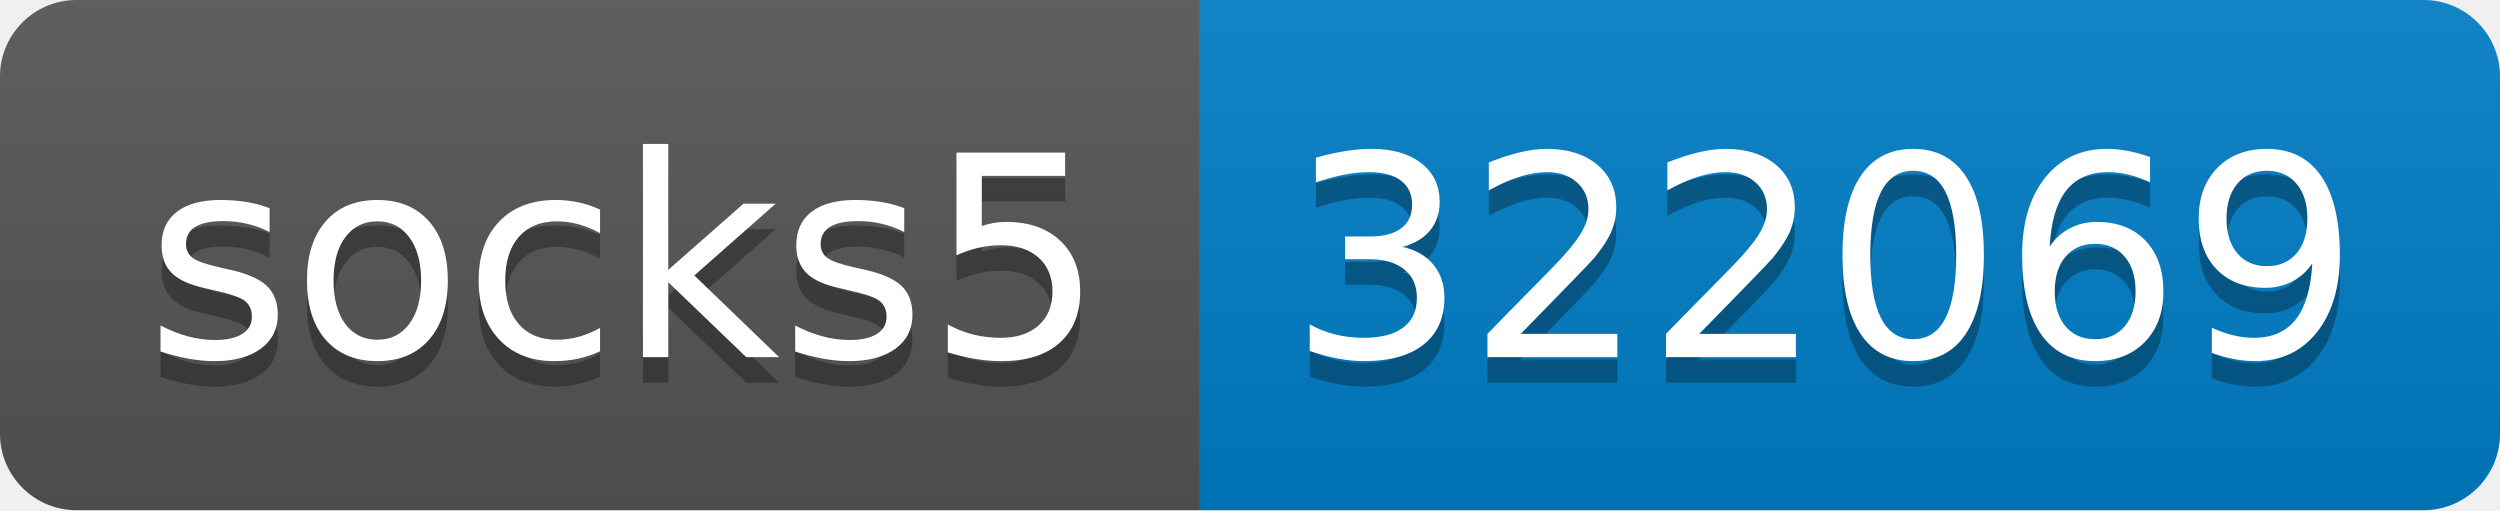
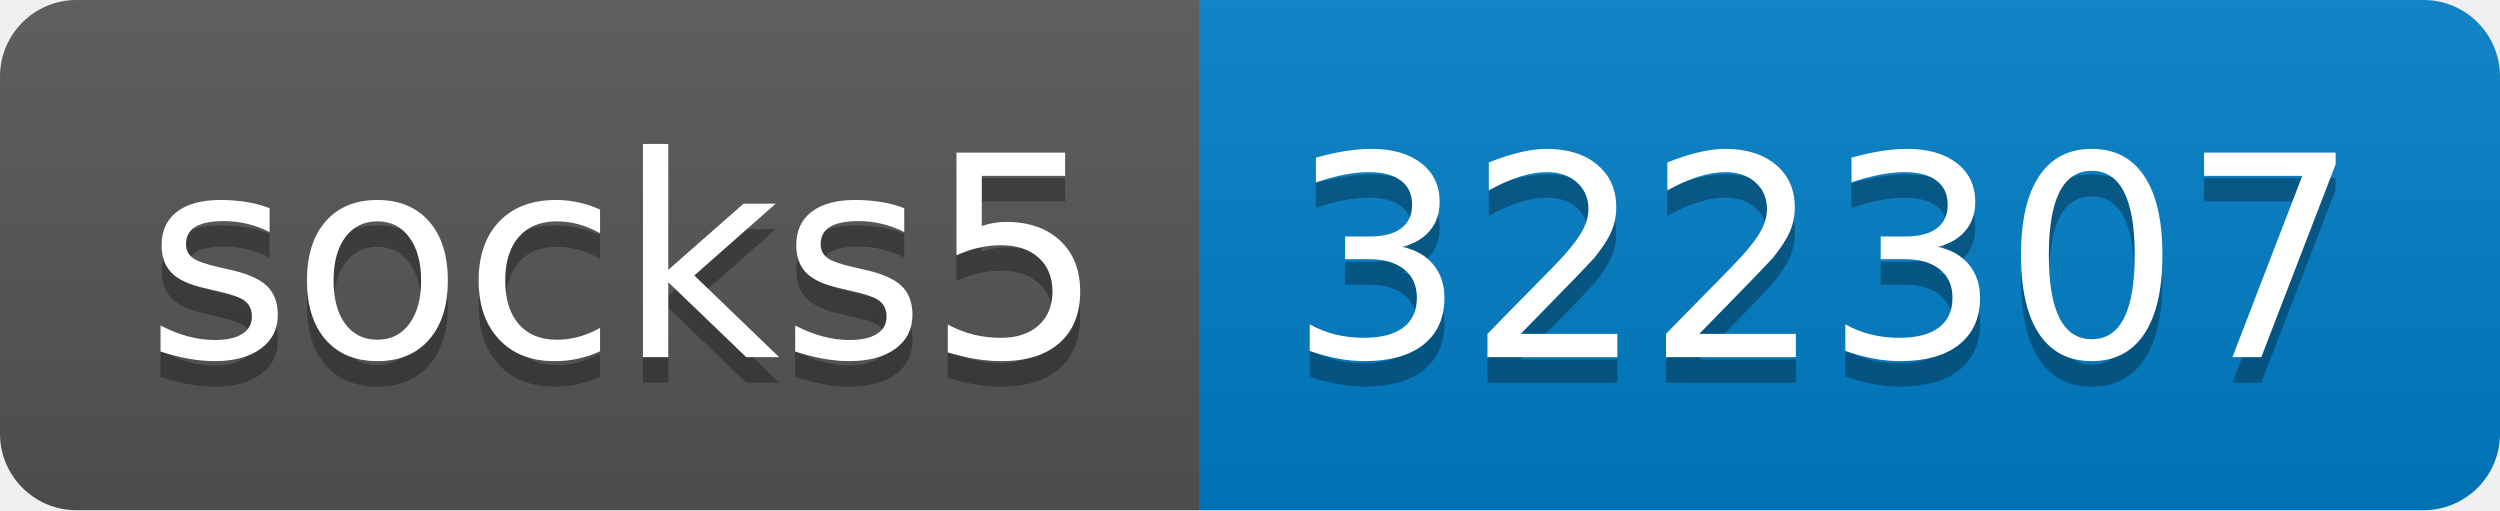
- <svg xmlns="http://www.w3.org/2000/svg" width="98" height="20" role="img" aria-label="socks5: 322069">
+ <svg xmlns="http://www.w3.org/2000/svg" width="98" height="20" role="img" aria-label="socks5: 322307">
  <linearGradient id="s" x2="0" y2="100%">
    <stop offset="0" stop-color="#bbb" stop-opacity=".1" />
    <stop offset="1" stop-opacity=".1" />
  </linearGradient>
  <clipPath id="r">
    <rect width="98" height="20" rx="3" fill="#fff" />
  </clipPath>
  <g clip-path="url(#r)">
    <rect width="47" height="20" fill="#555" />
    <rect x="47" width="51" height="20" fill="#007ec6" />
    <rect width="98" height="20" fill="url(#s)" />
  </g>
  <g fill="#fff" text-anchor="middle" font-family="Verdana,Geneva,DejaVu Sans,sans-serif" text-rendering="geometricPrecision" font-size="110">
    <text aria-hidden="true" x="245" y="150" fill="#010101" fill-opacity=".3" transform="scale(.1)" textLength="370">socks5</text>
    <text x="245" y="140" transform="scale(.1)" fill="#fff" textLength="370">socks5</text>
-     <text aria-hidden="true" x="715" y="150" fill="#010101" fill-opacity=".3" transform="scale(.1)" textLength="410">322069</text>
-     <text x="715" y="140" transform="scale(.1)" fill="#fff" textLength="410">322069</text>
+     <text aria-hidden="true" x="715" y="150" fill="#010101" fill-opacity=".3" transform="scale(.1)" textLength="410">322307</text>
+     <text x="715" y="140" transform="scale(.1)" fill="#fff" textLength="410">322307</text>
  </g>
</svg>
